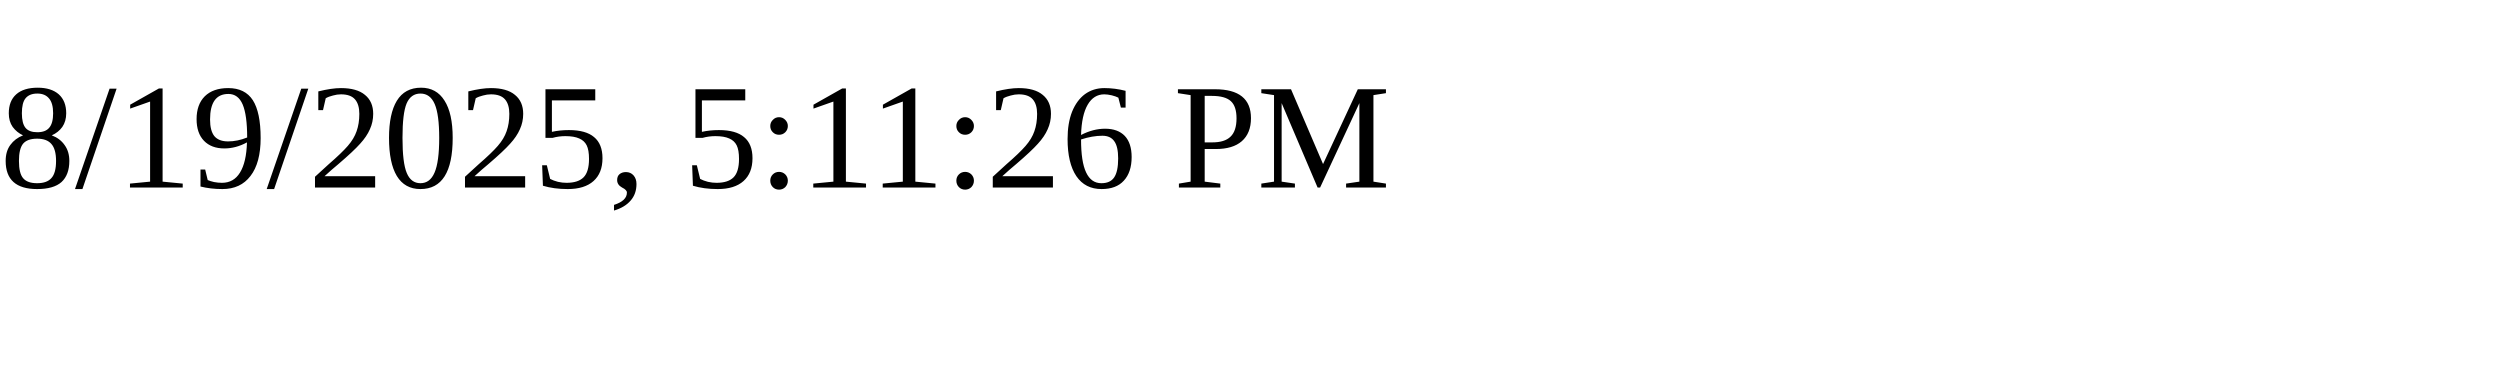
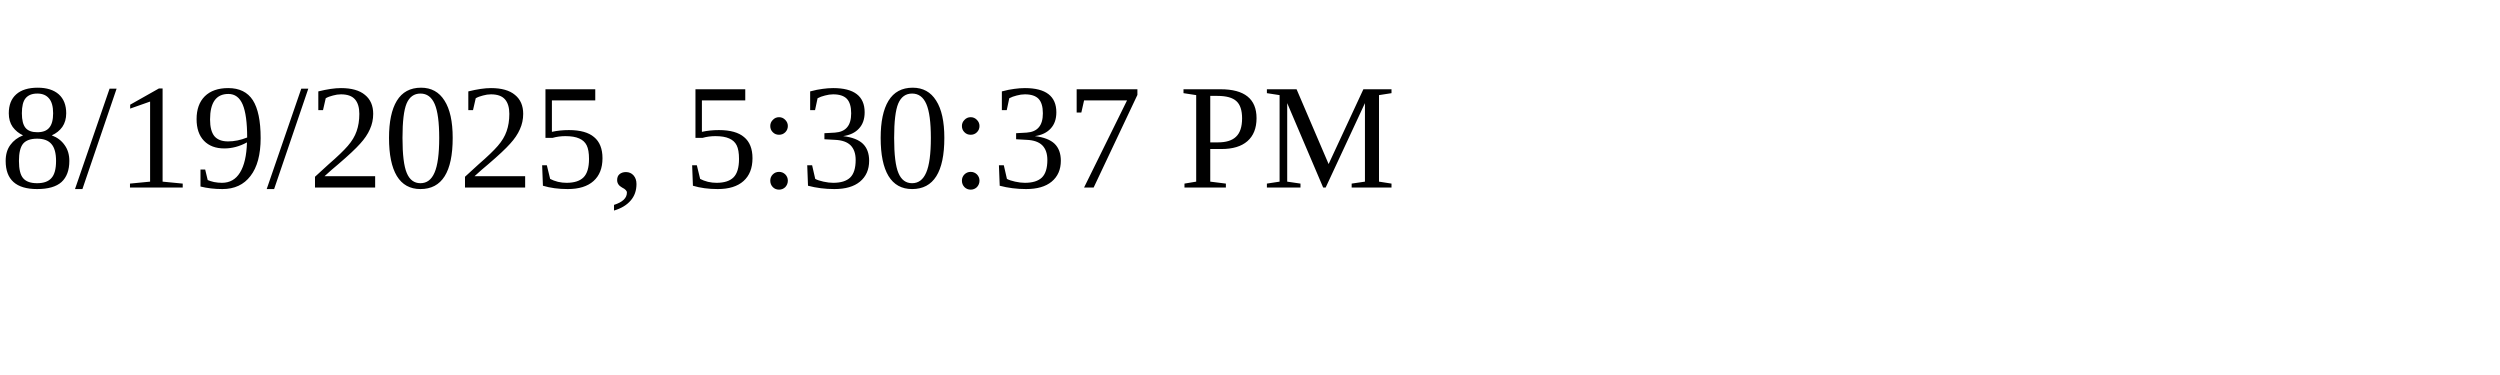
<svg xmlns="http://www.w3.org/2000/svg" height="30" width="200">
-   <text x="0" y="15">8/19/2025, 5:11:26 PM</text>
+   <text x="0" y="15">8/19/2025, 5:30:37 PM</text>
</svg>
